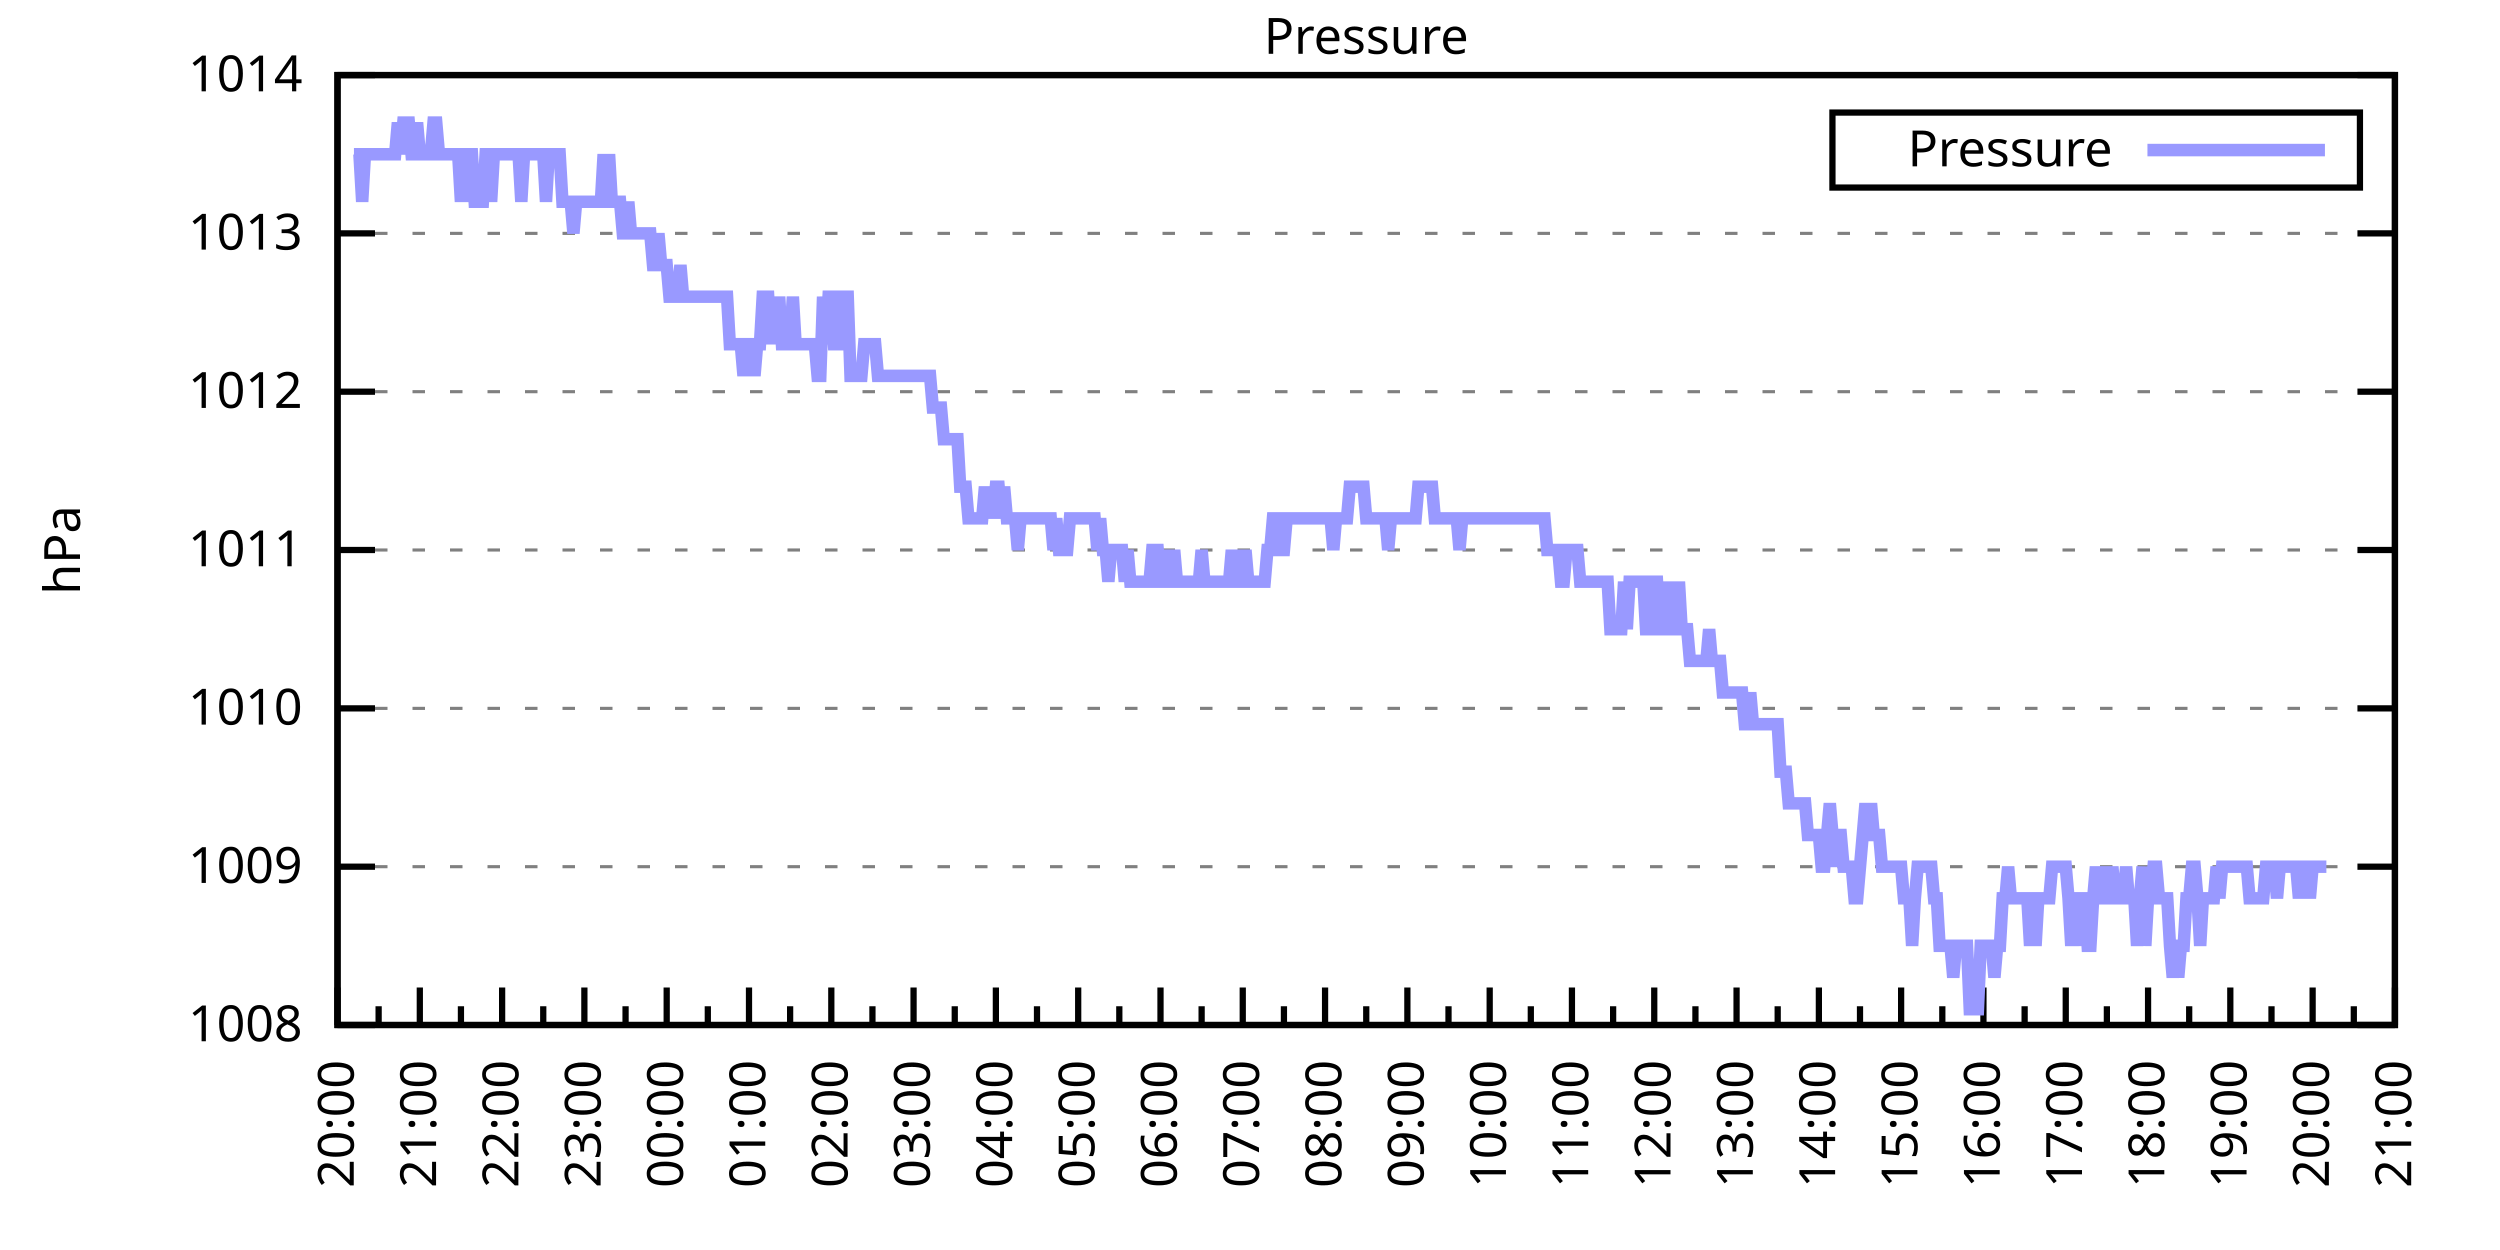
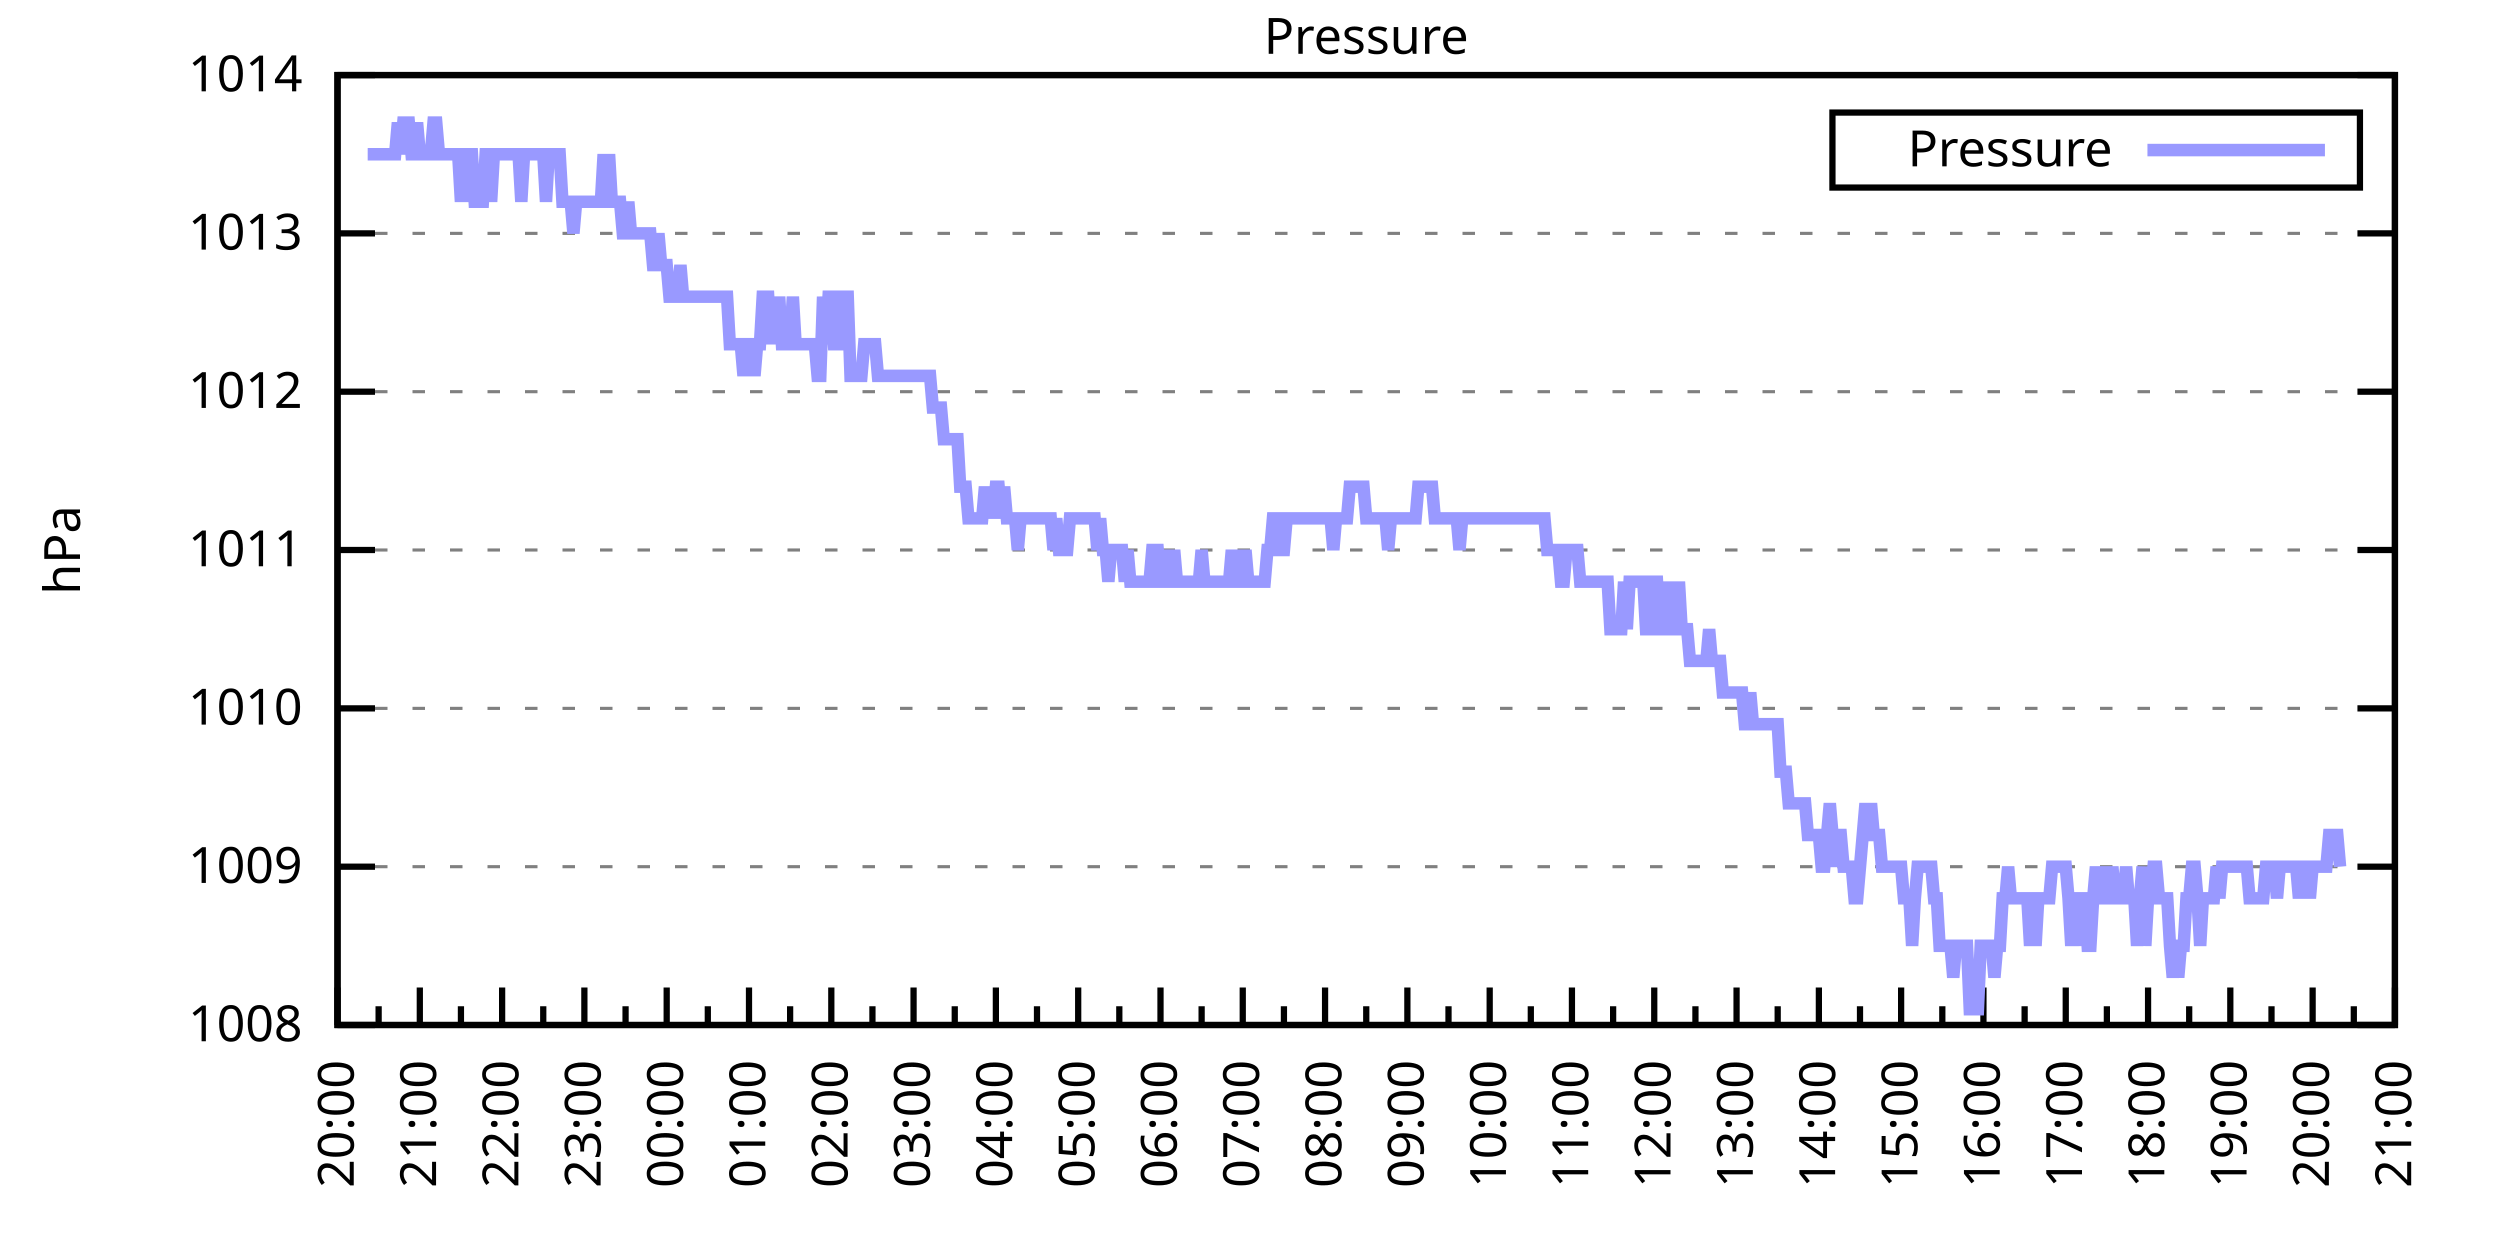
<svg xmlns="http://www.w3.org/2000/svg" xmlns:xlink="http://www.w3.org/1999/xlink" width="400" height="200" viewBox="0 0 400 200">
  <g id="gnuplot_canvas">
    <rect x="0" y="0" width="400" height="200" fill="none" />
    <defs>
      <circle id="gpDot" r="0.5" stroke-width="0.5" stroke="currentColor" />
      <path id="gpPt0" stroke-width="0.333" stroke="currentColor" d="M-1,0 h2 M0,-1 v2" />
      <path id="gpPt1" stroke-width="0.333" stroke="currentColor" d="M-1,-1 L1,1 M1,-1 L-1,1" />
      <path id="gpPt2" stroke-width="0.333" stroke="currentColor" d="M-1,0 L1,0 M0,-1 L0,1 M-1,-1 L1,1 M-1,1 L1,-1" />
      <rect id="gpPt3" stroke-width="0.333" stroke="currentColor" x="-1" y="-1" width="2" height="2" />
      <rect id="gpPt4" stroke-width="0.333" stroke="currentColor" fill="currentColor" x="-1" y="-1" width="2" height="2" />
      <circle id="gpPt5" stroke-width="0.333" stroke="currentColor" cx="0" cy="0" r="1" />
      <use xlink:href="#gpPt5" id="gpPt6" fill="currentColor" stroke="none" />
      <path id="gpPt7" stroke-width="0.333" stroke="currentColor" d="M0,-1.33 L-1.33,0.67 L1.33,0.67 z" />
      <use xlink:href="#gpPt7" id="gpPt8" fill="currentColor" stroke="none" />
      <use xlink:href="#gpPt7" id="gpPt9" stroke="currentColor" transform="rotate(180)" />
      <use xlink:href="#gpPt9" id="gpPt10" fill="currentColor" stroke="none" />
      <use xlink:href="#gpPt3" id="gpPt11" stroke="currentColor" transform="rotate(45)" />
      <use xlink:href="#gpPt11" id="gpPt12" fill="currentColor" stroke="none" />
      <path id="gpPt13" stroke-width="0.333" stroke="currentColor" d="M0,1.330 L1.265,0.411 L0.782,-1.067 L-0.782,-1.076 L-1.265,0.411 z" />
      <use xlink:href="#gpPt13" id="gpPt14" fill="currentColor" stroke="none" />
      <filter id="textbox" filterUnits="objectBoundingBox" x="0" y="0" height="1" width="1">
        <feFlood flood-color="white" flood-opacity="1" result="bgnd" />
        <feComposite in="SourceGraphic" in2="bgnd" operator="atop" />
      </filter>
      <filter id="greybox" filterUnits="objectBoundingBox" x="0" y="0" height="1" width="1">
        <feFlood flood-color="lightgrey" flood-opacity="1" result="grey" />
        <feComposite in="SourceGraphic" in2="grey" operator="atop" />
      </filter>
    </defs>
    <g fill="none" color="white" stroke="currentColor" stroke-width="1.00" stroke-linecap="butt" stroke-linejoin="miter">
</g>
    <g fill="none" color="black" stroke="currentColor" stroke-width="1.00" stroke-linecap="butt" stroke-linejoin="miter">
      <g stroke="none" shape-rendering="crispEdges">
        <polygon fill="rgb(255, 255, 255)" points="54.00,164.00 383.18,164.00 383.18,12.02 54.00,12.02 " />
      </g>
    </g>
    <g fill="none" color="black" stroke="currentColor" stroke-width="1.00" stroke-linecap="butt" stroke-linejoin="miter">
</g>
    <g fill="none" color="black" stroke="black" stroke-width="0.50" stroke-linecap="butt" stroke-linejoin="miter">
</g>
    <g fill="none" color="gray" stroke="currentColor" stroke-width="0.50" stroke-linecap="butt" stroke-linejoin="miter">
      <path stroke="gray" stroke-dasharray="2,4" class="gridline" d="M54.00,164.00 L383.19,164.00  " />
    </g>
    <g fill="none" color="gray" stroke="gray" stroke-width="1.00" stroke-linecap="butt" stroke-linejoin="miter">
</g>
    <g fill="none" color="black" stroke="currentColor" stroke-width="1.00" stroke-linecap="butt" stroke-linejoin="miter">
      <path stroke="black" d="M54.00,164.00 L60.00,164.00 M383.19,164.00 L377.19,164.00  " />
      <g transform="translate(48.40,166.60)" stroke="none" fill="black" font-family="Sans" font-size="8.00" text-anchor="end">
        <text>
          <tspan font-family="Sans"> 1008</tspan>
        </text>
      </g>
    </g>
    <g fill="none" color="black" stroke="currentColor" stroke-width="1.00" stroke-linecap="butt" stroke-linejoin="miter">
</g>
    <g fill="none" color="black" stroke="black" stroke-width="0.50" stroke-linecap="butt" stroke-linejoin="miter">
</g>
    <g fill="none" color="gray" stroke="currentColor" stroke-width="0.50" stroke-linecap="butt" stroke-linejoin="miter">
      <path stroke="gray" stroke-dasharray="2,4" class="gridline" d="M54.00,138.67 L383.19,138.67  " />
    </g>
    <g fill="none" color="gray" stroke="gray" stroke-width="1.00" stroke-linecap="butt" stroke-linejoin="miter">
</g>
    <g fill="none" color="black" stroke="currentColor" stroke-width="1.00" stroke-linecap="butt" stroke-linejoin="miter">
      <path stroke="black" d="M54.00,138.67 L60.00,138.67 M383.19,138.67 L377.19,138.67  " />
      <g transform="translate(48.40,141.27)" stroke="none" fill="black" font-family="Sans" font-size="8.00" text-anchor="end">
        <text>
          <tspan font-family="Sans"> 1009</tspan>
        </text>
      </g>
    </g>
    <g fill="none" color="black" stroke="currentColor" stroke-width="1.00" stroke-linecap="butt" stroke-linejoin="miter">
</g>
    <g fill="none" color="black" stroke="black" stroke-width="0.50" stroke-linecap="butt" stroke-linejoin="miter">
</g>
    <g fill="none" color="gray" stroke="currentColor" stroke-width="0.50" stroke-linecap="butt" stroke-linejoin="miter">
      <path stroke="gray" stroke-dasharray="2,4" class="gridline" d="M54.00,113.34 L383.19,113.34  " />
    </g>
    <g fill="none" color="gray" stroke="gray" stroke-width="1.00" stroke-linecap="butt" stroke-linejoin="miter">
</g>
    <g fill="none" color="black" stroke="currentColor" stroke-width="1.00" stroke-linecap="butt" stroke-linejoin="miter">
      <path stroke="black" d="M54.00,113.34 L60.00,113.34 M383.19,113.34 L377.19,113.34  " />
      <g transform="translate(48.40,115.94)" stroke="none" fill="black" font-family="Sans" font-size="8.00" text-anchor="end">
        <text>
          <tspan font-family="Sans"> 1010</tspan>
        </text>
      </g>
    </g>
    <g fill="none" color="black" stroke="currentColor" stroke-width="1.00" stroke-linecap="butt" stroke-linejoin="miter">
</g>
    <g fill="none" color="black" stroke="black" stroke-width="0.50" stroke-linecap="butt" stroke-linejoin="miter">
</g>
    <g fill="none" color="gray" stroke="currentColor" stroke-width="0.50" stroke-linecap="butt" stroke-linejoin="miter">
      <path stroke="gray" stroke-dasharray="2,4" class="gridline" d="M54.00,88.00 L383.19,88.00  " />
    </g>
    <g fill="none" color="gray" stroke="gray" stroke-width="1.00" stroke-linecap="butt" stroke-linejoin="miter">
</g>
    <g fill="none" color="black" stroke="currentColor" stroke-width="1.00" stroke-linecap="butt" stroke-linejoin="miter">
      <path stroke="black" d="M54.00,88.00 L60.00,88.00 M383.19,88.00 L377.19,88.00  " />
      <g transform="translate(48.40,90.60)" stroke="none" fill="black" font-family="Sans" font-size="8.00" text-anchor="end">
        <text>
          <tspan font-family="Sans"> 1011</tspan>
        </text>
      </g>
    </g>
    <g fill="none" color="black" stroke="currentColor" stroke-width="1.00" stroke-linecap="butt" stroke-linejoin="miter">
</g>
    <g fill="none" color="black" stroke="black" stroke-width="0.50" stroke-linecap="butt" stroke-linejoin="miter">
</g>
    <g fill="none" color="gray" stroke="currentColor" stroke-width="0.50" stroke-linecap="butt" stroke-linejoin="miter">
      <path stroke="gray" stroke-dasharray="2,4" class="gridline" d="M54.00,62.67 L383.19,62.67  " />
    </g>
    <g fill="none" color="gray" stroke="gray" stroke-width="1.00" stroke-linecap="butt" stroke-linejoin="miter">
</g>
    <g fill="none" color="black" stroke="currentColor" stroke-width="1.00" stroke-linecap="butt" stroke-linejoin="miter">
      <path stroke="black" d="M54.00,62.67 L60.00,62.67 M383.19,62.67 L377.19,62.67  " />
      <g transform="translate(48.40,65.27)" stroke="none" fill="black" font-family="Sans" font-size="8.00" text-anchor="end">
        <text>
          <tspan font-family="Sans"> 1012</tspan>
        </text>
      </g>
    </g>
    <g fill="none" color="black" stroke="currentColor" stroke-width="1.00" stroke-linecap="butt" stroke-linejoin="miter">
</g>
    <g fill="none" color="black" stroke="black" stroke-width="0.50" stroke-linecap="butt" stroke-linejoin="miter">
</g>
    <g fill="none" color="gray" stroke="currentColor" stroke-width="0.50" stroke-linecap="butt" stroke-linejoin="miter">
      <path stroke="gray" stroke-dasharray="2,4" class="gridline" d="M54.00,37.34 L383.19,37.34  " />
    </g>
    <g fill="none" color="gray" stroke="gray" stroke-width="1.00" stroke-linecap="butt" stroke-linejoin="miter">
</g>
    <g fill="none" color="black" stroke="currentColor" stroke-width="1.00" stroke-linecap="butt" stroke-linejoin="miter">
      <path stroke="black" d="M54.00,37.34 L60.00,37.34 M383.19,37.34 L377.19,37.34  " />
      <g transform="translate(48.40,39.94)" stroke="none" fill="black" font-family="Sans" font-size="8.00" text-anchor="end">
        <text>
          <tspan font-family="Sans"> 1013</tspan>
        </text>
      </g>
    </g>
    <g fill="none" color="black" stroke="currentColor" stroke-width="1.00" stroke-linecap="butt" stroke-linejoin="miter">
</g>
    <g fill="none" color="black" stroke="black" stroke-width="0.50" stroke-linecap="butt" stroke-linejoin="miter">
</g>
    <g fill="none" color="gray" stroke="currentColor" stroke-width="0.50" stroke-linecap="butt" stroke-linejoin="miter">
      <path stroke="gray" stroke-dasharray="2,4" class="gridline" d="M54.00,12.01 L383.19,12.01  " />
    </g>
    <g fill="none" color="gray" stroke="gray" stroke-width="1.00" stroke-linecap="butt" stroke-linejoin="miter">
</g>
    <g fill="none" color="black" stroke="currentColor" stroke-width="1.00" stroke-linecap="butt" stroke-linejoin="miter">
      <path stroke="black" d="M54.00,12.01 L60.00,12.01 M383.19,12.01 L377.19,12.01  " />
      <g transform="translate(48.40,14.61)" stroke="none" fill="black" font-family="Sans" font-size="8.00" text-anchor="end">
        <text>
          <tspan font-family="Sans"> 1014</tspan>
        </text>
      </g>
    </g>
    <g fill="none" color="black" stroke="currentColor" stroke-width="1.00" stroke-linecap="butt" stroke-linejoin="miter">
      <path stroke="black" d="M54.00,164.00 L54.00,158.00  " />
      <g transform="translate(56.60,169.60) rotate(270)" stroke="none" fill="black" font-family="Sans" font-size="8.00" text-anchor="end">
        <text>
          <tspan font-family="Sans">20:00</tspan>
        </text>
      </g>
    </g>
    <g fill="none" color="black" stroke="currentColor" stroke-width="1.00" stroke-linecap="butt" stroke-linejoin="miter">
      <path stroke="black" d="M60.58,164.00 L60.58,161.00 M67.17,164.00 L67.17,158.00  " />
      <g transform="translate(69.77,169.60) rotate(270)" stroke="none" fill="black" font-family="Sans" font-size="8.00" text-anchor="end">
        <text>
          <tspan font-family="Sans">21:00</tspan>
        </text>
      </g>
    </g>
    <g fill="none" color="black" stroke="currentColor" stroke-width="1.00" stroke-linecap="butt" stroke-linejoin="miter">
      <path stroke="black" d="M73.75,164.00 L73.75,161.00 M80.34,164.00 L80.34,158.00  " />
      <g transform="translate(82.94,169.60) rotate(270)" stroke="none" fill="black" font-family="Sans" font-size="8.00" text-anchor="end">
        <text>
          <tspan font-family="Sans">22:00</tspan>
        </text>
      </g>
    </g>
    <g fill="none" color="black" stroke="currentColor" stroke-width="1.00" stroke-linecap="butt" stroke-linejoin="miter">
      <path stroke="black" d="M86.92,164.00 L86.92,161.00 M93.50,164.00 L93.50,158.00  " />
      <g transform="translate(96.10,169.60) rotate(270)" stroke="none" fill="black" font-family="Sans" font-size="8.00" text-anchor="end">
        <text>
          <tspan font-family="Sans">23:00</tspan>
        </text>
      </g>
    </g>
    <g fill="none" color="black" stroke="currentColor" stroke-width="1.00" stroke-linecap="butt" stroke-linejoin="miter">
      <path stroke="black" d="M100.09,164.00 L100.09,161.00 M106.67,164.00 L106.67,158.00  " />
      <g transform="translate(109.27,169.60) rotate(270)" stroke="none" fill="black" font-family="Sans" font-size="8.00" text-anchor="end">
        <text>
          <tspan font-family="Sans">00:00</tspan>
        </text>
      </g>
    </g>
    <g fill="none" color="black" stroke="currentColor" stroke-width="1.00" stroke-linecap="butt" stroke-linejoin="miter">
      <path stroke="black" d="M113.25,164.00 L113.25,161.00 M119.84,164.00 L119.84,158.00  " />
      <g transform="translate(122.44,169.60) rotate(270)" stroke="none" fill="black" font-family="Sans" font-size="8.00" text-anchor="end">
        <text>
          <tspan font-family="Sans">01:00</tspan>
        </text>
      </g>
    </g>
    <g fill="none" color="black" stroke="currentColor" stroke-width="1.00" stroke-linecap="butt" stroke-linejoin="miter">
      <path stroke="black" d="M126.42,164.00 L126.42,161.00 M133.01,164.00 L133.01,158.00  " />
      <g transform="translate(135.61,169.60) rotate(270)" stroke="none" fill="black" font-family="Sans" font-size="8.00" text-anchor="end">
        <text>
          <tspan font-family="Sans">02:00</tspan>
        </text>
      </g>
    </g>
    <g fill="none" color="black" stroke="currentColor" stroke-width="1.00" stroke-linecap="butt" stroke-linejoin="miter">
      <path stroke="black" d="M139.59,164.00 L139.59,161.00 M146.17,164.00 L146.17,158.00  " />
      <g transform="translate(148.77,169.60) rotate(270)" stroke="none" fill="black" font-family="Sans" font-size="8.00" text-anchor="end">
        <text>
          <tspan font-family="Sans">03:00</tspan>
        </text>
      </g>
    </g>
    <g fill="none" color="black" stroke="currentColor" stroke-width="1.00" stroke-linecap="butt" stroke-linejoin="miter">
      <path stroke="black" d="M152.76,164.00 L152.76,161.00 M159.34,164.00 L159.34,158.00  " />
      <g transform="translate(161.94,169.60) rotate(270)" stroke="none" fill="black" font-family="Sans" font-size="8.00" text-anchor="end">
        <text>
          <tspan font-family="Sans">04:00</tspan>
        </text>
      </g>
    </g>
    <g fill="none" color="black" stroke="currentColor" stroke-width="1.00" stroke-linecap="butt" stroke-linejoin="miter">
      <path stroke="black" d="M165.92,164.00 L165.92,161.00 M172.51,164.00 L172.51,158.00  " />
      <g transform="translate(175.11,169.60) rotate(270)" stroke="none" fill="black" font-family="Sans" font-size="8.00" text-anchor="end">
        <text>
          <tspan font-family="Sans">05:00</tspan>
        </text>
      </g>
    </g>
    <g fill="none" color="black" stroke="currentColor" stroke-width="1.00" stroke-linecap="butt" stroke-linejoin="miter">
      <path stroke="black" d="M179.09,164.00 L179.09,161.00 M185.68,164.00 L185.68,158.00  " />
      <g transform="translate(188.28,169.60) rotate(270)" stroke="none" fill="black" font-family="Sans" font-size="8.00" text-anchor="end">
        <text>
          <tspan font-family="Sans">06:00</tspan>
        </text>
      </g>
    </g>
    <g fill="none" color="black" stroke="currentColor" stroke-width="1.00" stroke-linecap="butt" stroke-linejoin="miter">
      <path stroke="black" d="M192.26,164.00 L192.26,161.00 M198.84,164.00 L198.84,158.00  " />
      <g transform="translate(201.44,169.60) rotate(270)" stroke="none" fill="black" font-family="Sans" font-size="8.00" text-anchor="end">
        <text>
          <tspan font-family="Sans">07:00</tspan>
        </text>
      </g>
    </g>
    <g fill="none" color="black" stroke="currentColor" stroke-width="1.00" stroke-linecap="butt" stroke-linejoin="miter">
      <path stroke="black" d="M205.43,164.00 L205.43,161.00 M212.01,164.00 L212.01,158.00  " />
      <g transform="translate(214.61,169.60) rotate(270)" stroke="none" fill="black" font-family="Sans" font-size="8.00" text-anchor="end">
        <text>
          <tspan font-family="Sans">08:00</tspan>
        </text>
      </g>
    </g>
    <g fill="none" color="black" stroke="currentColor" stroke-width="1.00" stroke-linecap="butt" stroke-linejoin="miter">
      <path stroke="black" d="M218.60,164.00 L218.60,161.00 M225.18,164.00 L225.18,158.00  " />
      <g transform="translate(227.78,169.60) rotate(270)" stroke="none" fill="black" font-family="Sans" font-size="8.00" text-anchor="end">
        <text>
          <tspan font-family="Sans">09:00</tspan>
        </text>
      </g>
    </g>
    <g fill="none" color="black" stroke="currentColor" stroke-width="1.00" stroke-linecap="butt" stroke-linejoin="miter">
      <path stroke="black" d="M231.76,164.00 L231.76,161.00 M238.35,164.00 L238.35,158.00  " />
      <g transform="translate(240.95,169.60) rotate(270)" stroke="none" fill="black" font-family="Sans" font-size="8.00" text-anchor="end">
        <text>
          <tspan font-family="Sans">10:00</tspan>
        </text>
      </g>
    </g>
    <g fill="none" color="black" stroke="currentColor" stroke-width="1.00" stroke-linecap="butt" stroke-linejoin="miter">
      <path stroke="black" d="M244.93,164.00 L244.93,161.00 M251.51,164.00 L251.51,158.00  " />
      <g transform="translate(254.11,169.60) rotate(270)" stroke="none" fill="black" font-family="Sans" font-size="8.00" text-anchor="end">
        <text>
          <tspan font-family="Sans">11:00</tspan>
        </text>
      </g>
    </g>
    <g fill="none" color="black" stroke="currentColor" stroke-width="1.00" stroke-linecap="butt" stroke-linejoin="miter">
      <path stroke="black" d="M258.10,164.00 L258.10,161.00 M264.68,164.00 L264.68,158.00  " />
      <g transform="translate(267.28,169.60) rotate(270)" stroke="none" fill="black" font-family="Sans" font-size="8.00" text-anchor="end">
        <text>
          <tspan font-family="Sans">12:00</tspan>
        </text>
      </g>
    </g>
    <g fill="none" color="black" stroke="currentColor" stroke-width="1.00" stroke-linecap="butt" stroke-linejoin="miter">
      <path stroke="black" d="M271.27,164.00 L271.27,161.00 M277.85,164.00 L277.85,158.00  " />
      <g transform="translate(280.45,169.60) rotate(270)" stroke="none" fill="black" font-family="Sans" font-size="8.00" text-anchor="end">
        <text>
          <tspan font-family="Sans">13:00</tspan>
        </text>
      </g>
    </g>
    <g fill="none" color="black" stroke="currentColor" stroke-width="1.00" stroke-linecap="butt" stroke-linejoin="miter">
      <path stroke="black" d="M284.43,164.00 L284.43,161.00 M291.02,164.00 L291.02,158.00  " />
      <g transform="translate(293.62,169.60) rotate(270)" stroke="none" fill="black" font-family="Sans" font-size="8.00" text-anchor="end">
        <text>
          <tspan font-family="Sans">14:00</tspan>
        </text>
      </g>
    </g>
    <g fill="none" color="black" stroke="currentColor" stroke-width="1.00" stroke-linecap="butt" stroke-linejoin="miter">
      <path stroke="black" d="M297.60,164.00 L297.60,161.00 M304.18,164.00 L304.18,158.00  " />
      <g transform="translate(306.78,169.60) rotate(270)" stroke="none" fill="black" font-family="Sans" font-size="8.00" text-anchor="end">
        <text>
          <tspan font-family="Sans">15:00</tspan>
        </text>
      </g>
    </g>
    <g fill="none" color="black" stroke="currentColor" stroke-width="1.00" stroke-linecap="butt" stroke-linejoin="miter">
      <path stroke="black" d="M310.77,164.00 L310.77,161.00 M317.35,164.00 L317.35,158.00  " />
      <g transform="translate(319.95,169.60) rotate(270)" stroke="none" fill="black" font-family="Sans" font-size="8.00" text-anchor="end">
        <text>
          <tspan font-family="Sans">16:00</tspan>
        </text>
      </g>
    </g>
    <g fill="none" color="black" stroke="currentColor" stroke-width="1.00" stroke-linecap="butt" stroke-linejoin="miter">
      <path stroke="black" d="M323.94,164.00 L323.94,161.00 M330.52,164.00 L330.52,158.00  " />
      <g transform="translate(333.12,169.60) rotate(270)" stroke="none" fill="black" font-family="Sans" font-size="8.00" text-anchor="end">
        <text>
          <tspan font-family="Sans">17:00</tspan>
        </text>
      </g>
    </g>
    <g fill="none" color="black" stroke="currentColor" stroke-width="1.00" stroke-linecap="butt" stroke-linejoin="miter">
      <path stroke="black" d="M337.10,164.00 L337.10,161.00 M343.69,164.00 L343.69,158.00  " />
      <g transform="translate(346.29,169.60) rotate(270)" stroke="none" fill="black" font-family="Sans" font-size="8.00" text-anchor="end">
        <text>
          <tspan font-family="Sans">18:00</tspan>
        </text>
      </g>
    </g>
    <g fill="none" color="black" stroke="currentColor" stroke-width="1.00" stroke-linecap="butt" stroke-linejoin="miter">
      <path stroke="black" d="M350.27,164.00 L350.27,161.00 M356.85,164.00 L356.85,158.00  " />
      <g transform="translate(359.45,169.60) rotate(270)" stroke="none" fill="black" font-family="Sans" font-size="8.00" text-anchor="end">
        <text>
          <tspan font-family="Sans">19:00</tspan>
        </text>
      </g>
    </g>
    <g fill="none" color="black" stroke="currentColor" stroke-width="1.00" stroke-linecap="butt" stroke-linejoin="miter">
      <path stroke="black" d="M363.44,164.00 L363.44,161.00 M370.02,164.00 L370.02,158.00  " />
      <g transform="translate(372.62,169.60) rotate(270)" stroke="none" fill="black" font-family="Sans" font-size="8.00" text-anchor="end">
        <text>
          <tspan font-family="Sans">20:00</tspan>
        </text>
      </g>
    </g>
    <g fill="none" color="black" stroke="currentColor" stroke-width="1.00" stroke-linecap="butt" stroke-linejoin="miter">
      <path stroke="black" d="M376.61,164.00 L376.61,161.00 M383.19,164.00 L383.19,158.00  " />
      <g transform="translate(385.79,169.60) rotate(270)" stroke="none" fill="black" font-family="Sans" font-size="8.00" text-anchor="end">
        <text>
          <tspan font-family="Sans">21:00</tspan>
        </text>
      </g>
    </g>
    <g fill="none" color="black" stroke="currentColor" stroke-width="1.00" stroke-linecap="butt" stroke-linejoin="miter">
</g>
    <g fill="none" color="black" stroke="currentColor" stroke-width="1.00" stroke-linecap="butt" stroke-linejoin="miter">
      <path stroke="black" d="M54.00,12.01 L54.00,164.00 L383.19,164.00 L383.19,12.01 L54.00,12.01 Z  " />
    </g>
    <g fill="none" color="black" stroke="currentColor" stroke-width="1.00" stroke-linecap="butt" stroke-linejoin="miter">
      <g transform="translate(12.80,88.01) rotate(270)" stroke="none" fill="black" font-family="Sans" font-size="8.00" text-anchor="middle">
        <text>
          <tspan font-family="Sans">hPa</tspan>
        </text>
      </g>
    </g>
    <g fill="none" color="black" stroke="currentColor" stroke-width="1.00" stroke-linecap="butt" stroke-linejoin="miter">
</g>
    <g fill="none" color="black" stroke="currentColor" stroke-width="1.00" stroke-linecap="butt" stroke-linejoin="miter">
      <path stroke="black" d="M293.19,30.01 L293.19,18.01 L377.59,18.01 L377.59,30.01 L293.19,30.01 Z  " />
    </g>
    <g id="Pressure_plot_1">
      <g fill="none" color="white" stroke="black" stroke-width="2.00" stroke-linecap="butt" stroke-linejoin="miter">
</g>
      <g fill="none" color="black" stroke="currentColor" stroke-width="2.00" stroke-linecap="butt" stroke-linejoin="miter">
        <g transform="translate(337.99,26.61)" stroke="none" fill="black" font-family="Sans" font-size="8.00" text-anchor="end">
          <text>
            <tspan font-family="Sans">Pressure</tspan>
          </text>
        </g>
      </g>
      <g fill="none" color="black" stroke="currentColor" stroke-width="2.00" stroke-linecap="butt" stroke-linejoin="miter">
-         <path stroke="rgb(153, 153, 255)" d="M343.59,24.01 L371.99,24.01 M56.63,24.68 L57.07,24.68 L57.51,24.68 L57.95,32.28 L58.39,24.68 L58.83,24.68   L59.27,24.68 L59.71,24.68 L60.14,24.68 L60.58,24.68 L61.02,24.68 L61.46,24.68 L61.90,24.68 L62.34,24.68   L62.78,24.68 L63.22,24.68 L63.66,19.61 L64.10,24.68 L64.53,19.61 L64.97,19.61 L65.41,19.61 L65.85,24.68   L66.29,24.68 L66.73,19.61 L67.17,24.68 L67.61,24.68 L68.05,24.68 L68.48,24.68 L68.92,24.68 L69.36,19.61   L69.80,19.61 L70.24,24.68 L70.68,24.68 L71.12,24.68 L71.56,24.68 L72.00,24.68 L72.43,24.68 L72.87,24.68   L73.31,24.68 L73.75,32.28 L74.19,24.68 L74.63,32.28 L75.07,24.68 L75.51,24.68 L75.95,32.28 L76.38,32.28   L76.82,32.28 L77.26,32.28 L77.70,24.68 L78.14,24.68 L78.58,32.28 L79.02,24.68 L79.46,24.68 L79.90,24.68   L80.34,24.68 L80.77,24.68 L81.21,24.68 L81.65,24.68 L82.09,24.68 L82.53,24.68 L82.97,24.68 L83.41,32.28   L83.85,24.68 L84.29,24.68 L84.72,24.68 L85.16,24.68 L85.60,24.68 L86.04,24.68 L86.48,24.68 L86.92,24.68   L87.36,32.28 L87.80,24.68 L88.24,24.68 L88.67,24.68 L89.11,24.68 L89.55,24.68 L89.99,32.28 L90.43,32.28   L90.87,32.28 L91.31,32.28 L91.75,37.34 L92.19,32.28 L92.62,32.28 L93.06,32.28 L93.50,32.28 L93.94,32.28   L94.38,32.28 L94.82,32.28 L95.26,32.28 L95.70,32.28 L96.14,32.28 L96.58,24.68 L97.01,32.28 L97.45,24.68   L97.89,32.28 L98.33,32.28 L98.77,32.28 L99.21,32.28 L99.65,37.34 L100.09,37.34 L100.53,32.28 L100.96,37.34   L101.40,37.34 L101.84,37.34 L102.28,37.34 L102.72,37.34 L103.16,37.34 L103.60,37.34 L104.04,37.34 L104.48,42.41   L104.91,42.41 L105.35,37.34 L105.79,42.41 L106.23,42.41 L106.67,42.41 L107.11,47.47 L107.55,47.47 L107.99,47.47   L108.43,47.47 L108.87,42.41 L109.30,47.47 L109.74,47.47 L110.18,47.47 L110.62,47.47 L111.06,47.47 L111.50,47.47   L111.94,47.47 L112.38,47.47 L112.82,47.47 L113.25,47.47 L113.69,47.47 L114.13,47.47 L114.57,47.47 L115.01,47.47   L115.45,47.47 L115.89,47.47 L116.33,47.47 L116.77,55.07 L117.20,55.07 L117.64,55.07 L118.08,55.07 L118.52,55.07   L118.96,60.14 L119.40,55.07 L119.84,55.07 L120.28,55.07 L120.72,60.14 L121.15,55.07 L121.59,55.07 L122.03,47.47   L122.47,47.47 L122.91,47.47 L123.35,55.07 L123.79,47.47 L124.23,55.07 L124.67,47.47 L125.11,55.07 L125.54,55.07   L125.98,55.07 L126.42,55.07 L126.86,47.47 L127.30,55.07 L127.74,55.07 L128.18,55.07 L128.62,55.07 L129.06,55.07   L129.49,55.07 L129.93,55.07 L130.37,55.07 L130.81,60.14 L131.25,60.14 L131.69,47.47 L132.13,55.07 L132.57,47.47   L133.01,47.47 L133.44,55.07 L133.88,55.07 L134.32,55.07 L134.76,47.47 L135.20,47.47 L135.64,47.47 L136.08,60.14   L136.52,60.14 L136.96,60.14 L137.39,60.14 L137.83,60.14 L138.27,55.07 L138.71,55.07 L139.15,55.07 L139.59,55.07   L140.03,55.07 L140.47,60.14 L140.91,60.14 L141.35,60.14 L141.78,60.14 L142.22,60.14 L142.66,60.14 L143.10,60.14   L143.54,60.14 L143.98,60.14 L144.42,60.14 L144.86,60.14 L145.30,60.14 L145.73,60.14 L146.17,60.14 L146.61,60.14   L147.05,60.14 L147.49,60.14 L147.93,60.14 L148.37,60.14 L148.81,60.14 L149.25,65.21 L149.68,65.21 L150.12,65.21   L150.56,65.21 L151.00,70.27 L151.44,70.27 L151.88,70.27 L152.32,70.27 L152.76,70.27 L153.20,70.27 L153.63,77.87   L154.07,77.87 L154.51,77.87 L154.95,82.94 L155.39,82.94 L155.83,82.94 L156.27,82.94 L156.71,82.94 L157.15,82.94   L157.59,77.87 L158.02,82.94 L158.46,77.87 L158.90,82.94 L159.34,77.87 L159.78,77.87 L160.22,82.94 L160.66,77.87   L161.10,82.94 L161.54,82.94 L161.97,82.94 L162.41,82.94 L162.85,88.00 L163.29,82.94 L163.73,82.94 L164.17,82.94   L164.61,82.94 L165.05,82.94 L165.49,82.94 L165.92,82.94 L166.36,82.94 L166.80,82.94 L167.24,82.94 L167.68,82.94   L168.12,82.94 L168.56,88.00 L169.00,82.94 L169.44,88.00 L169.87,88.00 L170.31,88.00 L170.75,88.00 L171.19,82.94   L171.63,82.94 L172.07,82.94 L172.51,82.94 L172.95,82.94 L173.39,82.94 L173.83,82.94 L174.26,82.94 L174.70,82.94   L175.14,82.94 L175.58,88.00 L176.02,82.94 L176.46,88.00 L176.90,88.00 L177.34,93.07 L177.78,88.00 L178.21,88.00   L178.65,88.00 L179.09,88.00 L179.53,88.00 L179.97,93.07 L180.41,88.00 L180.85,93.07 L181.29,93.07 L181.73,93.07   L182.16,93.07 L182.60,93.07 L183.04,93.07 L183.48,93.07 L183.92,93.07 L184.36,88.00 L184.80,88.00 L185.24,88.00   L185.68,93.07 L186.11,93.07 L186.55,88.00 L186.99,93.07 L187.43,93.07 L187.87,88.00 L188.31,93.07 L188.75,93.07   L189.19,93.07 L189.63,93.07 L190.07,93.07 L190.50,93.07 L190.94,93.07 L191.38,93.07 L191.82,93.07 L192.26,88.00   L192.70,93.07 L193.14,93.07 L193.58,93.07 L194.02,93.07 L194.45,93.07 L194.89,93.07 L195.33,93.07 L195.77,93.07   L196.21,93.07 L196.65,93.07 L197.09,88.00 L197.53,93.07 L197.97,93.07 L198.40,88.00 L198.84,93.07 L199.28,88.00   L199.72,93.07 L200.16,93.07 L200.60,93.07 L201.04,93.07 L201.48,93.07 L201.92,93.07 L202.35,93.07 L202.79,88.00   L203.23,88.00 L203.67,82.94 L204.11,82.94 L204.55,88.00 L204.99,88.00 L205.43,88.00 L205.87,82.94 L206.31,82.94   L206.74,82.94 L207.18,82.94 L207.62,82.94 L208.06,82.94 L208.50,82.94 L208.94,82.94 L209.38,82.94 L209.82,82.94   L210.26,82.94 L210.69,82.94 L211.13,82.94 L211.57,82.94 L212.01,82.94 L212.45,82.94 L212.89,82.94 L213.33,88.00   L213.77,82.94 L214.21,82.94 L214.64,82.94 L215.08,82.94 L215.52,82.94 L215.96,77.87 L216.40,77.87 L216.84,77.87   L217.28,77.87 L217.72,77.87 L218.16,77.87 L218.60,82.94 L219.03,82.94 L219.47,82.94 L219.91,82.94 L220.35,82.94   L220.79,82.94 L221.23,82.94 L221.67,82.94 L222.11,88.00 L222.55,82.94 L222.98,82.94 L223.42,82.94 L223.86,82.94   L224.30,82.94 L224.74,82.94 L225.18,82.94 L225.62,82.94 L226.06,82.94 L226.50,82.94 L226.93,77.87 L227.37,77.87   L227.81,77.87 L228.25,77.87 L228.69,77.87 L229.13,77.87 L229.57,82.94 L230.01,82.94 L230.45,82.94 L230.88,82.94   L231.32,82.94 L231.76,82.94 L232.20,82.94 L232.64,82.94 L233.08,82.94 L233.52,88.00 L233.96,82.94 L234.40,82.94   L234.84,82.94 L235.27,82.94 L235.71,82.94 L236.15,82.94 L236.59,82.94 L237.03,82.94 L237.47,82.94 L237.91,82.94   L238.35,82.94 L238.79,82.94 L239.22,82.94 L239.66,82.94 L240.10,82.94 L240.54,82.94 L240.98,82.94 L241.42,82.94   L241.86,82.94 L242.30,82.94 L242.74,82.94 L243.17,82.94 L243.61,82.94 L244.05,82.94 L244.49,82.94 L244.93,82.94   L245.37,82.94 L245.81,82.94 L246.25,82.94 L246.69,82.94 L247.12,82.94 L247.56,88.00 L248.00,88.00 L248.44,88.00   L248.88,88.00 L249.32,88.00 L249.76,93.07 L250.20,93.07 L250.64,88.00 L251.08,88.00 L251.51,88.00 L251.95,88.00   L252.39,88.00 L252.83,93.07 L253.27,93.07 L253.71,93.07 L254.15,93.07 L254.59,93.07 L255.03,93.07 L255.46,93.07   L255.90,93.07 L256.34,93.07 L256.78,93.07 L257.22,93.07 L257.66,100.67 L258.10,100.67 L258.54,100.67 L258.98,100.67   L259.41,100.67 L259.85,93.07 L260.29,100.67 L260.73,93.07 L261.17,93.07 L261.61,93.07 L262.05,93.07 L262.49,93.07   L262.93,93.07 L263.36,100.67 L263.80,100.67 L264.24,93.07 L264.68,93.07 L265.12,93.07 L265.56,100.67 L266.00,100.67   L266.44,100.67 L266.88,93.07 L267.32,100.67 L267.75,100.67 L268.19,100.67 L268.63,93.07 L269.07,100.67 L269.51,100.67   L269.95,100.67 L270.39,105.74 L270.83,105.74 L271.27,105.74 L271.70,105.74 L272.14,105.74 L272.58,105.74 L273.02,105.74   L273.46,100.67 L273.90,105.74 L274.34,105.74 L274.78,105.74 L275.22,105.74 L275.65,110.80 L276.09,110.80 L276.53,110.80   L276.97,110.80 L277.41,110.80 L277.85,110.80 L278.29,110.80 L278.73,110.80 L279.17,115.87 L279.60,115.87 L280.04,110.80   L280.48,115.87 L280.92,115.87 L281.36,115.87 L281.80,115.87 L282.24,115.87 L282.68,115.87 L283.12,115.87 L283.56,115.87   L283.99,115.87 L284.43,115.87 L284.87,123.47 L285.31,123.47 L285.75,123.47 L286.19,128.54 L286.63,128.54 L287.07,128.54   L287.51,128.54 L287.94,128.54 L288.38,128.54 L288.82,128.54 L289.26,133.60 L289.70,133.60 L290.14,133.60 L290.58,133.60   L291.02,133.60 L291.46,138.67 L291.89,138.67 L292.33,133.60 L292.77,128.54 L293.21,133.60 L293.65,138.67 L294.09,133.60   L294.53,133.60 L294.97,138.67 L295.41,138.67 L295.84,138.67 L296.28,138.67 L296.72,143.73 L297.16,143.73 L297.60,138.67   L298.04,133.60 L298.48,128.54 L298.92,133.60 L299.36,128.54 L299.80,133.60 L300.23,133.60 L300.67,133.60 L301.11,138.67   L301.55,138.67 L301.99,138.67 L302.43,138.67 L302.87,138.67 L303.31,138.67 L303.75,138.67 L304.18,138.67 L304.62,143.73   L305.06,143.73 L305.50,143.73 L305.94,151.33 L306.38,143.73 L306.82,138.67 L307.26,138.67 L307.70,138.67 L308.13,138.67   L308.57,138.67 L309.01,138.67 L309.45,143.73 L309.89,143.73 L310.33,151.33 L310.77,151.33 L311.21,151.33 L311.65,151.33   L312.08,151.33 L312.52,156.40 L312.96,151.33 L313.40,151.33 L313.84,151.33 L314.28,151.33 L314.72,151.33 L315.16,161.47   L315.60,161.47 L316.04,161.47 L316.47,161.47 L316.91,151.33 L317.35,151.33 L317.79,151.33 L318.23,151.33 L318.67,151.33   L319.11,156.40 L319.55,151.33 L319.99,151.33 L320.42,143.73 L320.86,143.73 L321.30,138.67 L321.74,143.73 L322.18,143.73   L322.62,143.73 L323.06,143.73 L323.50,143.73 L323.94,143.73 L324.37,143.73 L324.81,151.33 L325.25,143.73 L325.69,151.33   L326.13,143.73 L326.57,143.73 L327.01,143.73 L327.45,143.73 L327.89,143.73 L328.33,138.67 L328.76,138.67 L329.20,138.67   L329.64,138.67 L330.08,138.67 L330.52,138.67 L330.96,143.73 L331.40,151.33 L331.84,143.73 L332.28,151.33 L332.71,143.73   L333.15,143.73 L333.59,143.73 L334.03,151.33 L334.47,151.33 L334.91,143.73 L335.35,138.67 L335.79,143.73 L336.23,143.73   L336.66,143.73 L337.10,138.67 L337.54,143.73 L337.98,138.67 L338.42,143.73 L338.86,143.73 L339.30,143.73 L339.74,143.73   L340.18,138.67 L340.61,143.73 L341.05,143.73 L341.49,143.73 L341.93,151.33 L342.37,143.73 L342.81,138.67 L343.25,151.33   L343.69,143.73 L344.13,143.73 L344.57,138.67 L345.00,138.67 L345.44,143.73 L345.88,143.73 L346.32,143.73 L346.76,143.73   L347.20,151.33 L347.64,156.40 L348.08,151.33 L348.52,156.40 L348.95,151.33 L349.39,151.33 L349.83,143.73 L350.27,143.73   L350.71,138.67 L351.15,138.67 L351.59,143.73 L352.03,151.33 L352.47,143.73 L352.90,143.73 L353.34,143.73 L353.78,143.73   L354.22,143.73 L354.66,138.67 L355.10,143.73 L355.54,138.67 L355.98,138.67 L356.42,138.67 L356.85,138.67 L357.73,138.67   L358.17,138.67 L358.61,138.67 L359.05,138.67 L359.49,138.67 L359.93,143.73 L360.37,143.73 L360.81,143.73 L361.24,143.73   L361.68,143.73 L362.12,143.73 L362.56,138.67 L363.00,138.67 L363.44,138.67 L363.88,138.67 L364.32,143.73 L364.76,138.67   L365.19,138.67 L365.63,138.67 L366.07,138.67 L366.51,138.67 L366.95,138.67 L367.39,138.67 L367.83,143.73 L368.27,138.67   L368.71,138.67 L369.14,138.67 L369.58,143.73 L370.02,138.67 L370.46,138.67 L370.90,138.67 L371.34,138.67 L371.78,138.67   L372.22,138.67  " />
+         <path stroke="rgb(153, 153, 255)" d="M343.59,24.01 L371.99,24.01 M58.83,24.68 L59.27,24.68 L59.71,24.68 L60.14,24.68 L60.58,24.68 L61.02,24.68   L61.46,24.68 L61.90,24.68 L62.34,24.68 L62.78,24.68 L63.22,24.68 L63.66,19.61 L64.10,24.68 L64.53,19.61   L64.97,19.61 L65.41,19.61 L65.85,24.68 L66.29,24.68 L66.73,19.61 L67.17,24.68 L67.61,24.68 L68.05,24.68   L68.48,24.68 L68.92,24.68 L69.36,19.61 L69.80,19.61 L70.24,24.68 L70.68,24.68 L71.12,24.68 L71.56,24.68   L72.00,24.68 L72.43,24.68 L72.87,24.68 L73.31,24.68 L73.75,32.28 L74.19,24.68 L74.63,32.28 L75.07,24.68   L75.51,24.68 L75.95,32.28 L76.38,32.28 L76.82,32.28 L77.26,32.28 L77.70,24.68 L78.14,24.68 L78.58,32.28   L79.02,24.68 L79.46,24.68 L79.90,24.68 L80.34,24.68 L80.77,24.68 L81.21,24.68 L81.65,24.68 L82.09,24.68   L82.53,24.68 L82.97,24.68 L83.41,32.28 L83.85,24.68 L84.29,24.68 L84.72,24.68 L85.16,24.68 L85.60,24.68   L86.04,24.68 L86.48,24.68 L86.92,24.68 L87.36,32.28 L87.80,24.68 L88.24,24.68 L88.67,24.68 L89.11,24.68   L89.55,24.68 L89.99,32.28 L90.43,32.28 L90.87,32.28 L91.31,32.28 L91.75,37.34 L92.19,32.28 L92.62,32.28   L93.06,32.28 L93.50,32.28 L93.94,32.28 L94.38,32.28 L94.82,32.28 L95.26,32.28 L95.70,32.28 L96.14,32.28   L96.58,24.68 L97.01,32.28 L97.45,24.68 L97.89,32.28 L98.33,32.28 L98.77,32.28 L99.21,32.28 L99.65,37.34   L100.09,37.34 L100.53,32.28 L100.96,37.34 L101.40,37.34 L101.84,37.34 L102.28,37.34 L102.72,37.34 L103.16,37.34   L103.60,37.34 L104.04,37.34 L104.48,42.41 L104.91,42.41 L105.35,37.34 L105.79,42.41 L106.23,42.41 L106.67,42.41   L107.11,47.47 L107.55,47.47 L107.99,47.47 L108.43,47.47 L108.87,42.41 L109.30,47.47 L109.74,47.47 L110.18,47.47   L110.62,47.47 L111.06,47.47 L111.50,47.47 L111.94,47.47 L112.38,47.47 L112.82,47.47 L113.25,47.47 L113.69,47.47   L114.13,47.47 L114.57,47.47 L115.01,47.47 L115.45,47.47 L115.89,47.47 L116.33,47.47 L116.77,55.07 L117.20,55.07   L117.64,55.07 L118.08,55.07 L118.52,55.07 L118.96,60.14 L119.40,55.07 L119.84,55.07 L120.28,55.07 L120.72,60.14   L121.15,55.07 L121.59,55.07 L122.03,47.47 L122.47,47.47 L122.91,47.47 L123.35,55.07 L123.79,47.47 L124.23,55.07   L124.67,47.47 L125.11,55.07 L125.54,55.07 L125.98,55.07 L126.42,55.07 L126.86,47.47 L127.30,55.07 L127.74,55.07   L128.18,55.07 L128.62,55.07 L129.06,55.07 L129.49,55.07 L129.93,55.07 L130.37,55.07 L130.81,60.14 L131.25,60.14   L131.69,47.47 L132.13,55.07 L132.57,47.47 L133.01,47.47 L133.44,55.07 L133.88,55.07 L134.32,55.07 L134.76,47.47   L135.20,47.47 L135.64,47.47 L136.08,60.14 L136.52,60.14 L136.96,60.14 L137.39,60.14 L137.83,60.14 L138.27,55.07   L138.71,55.07 L139.15,55.07 L139.59,55.07 L140.03,55.07 L140.47,60.14 L140.91,60.14 L141.35,60.14 L141.78,60.14   L142.22,60.14 L142.66,60.14 L143.10,60.14 L143.54,60.14 L143.98,60.14 L144.42,60.14 L144.86,60.14 L145.30,60.14   L145.73,60.14 L146.17,60.14 L146.61,60.14 L147.05,60.14 L147.49,60.14 L147.93,60.14 L148.37,60.14 L148.81,60.14   L149.25,65.21 L149.68,65.21 L150.12,65.21 L150.56,65.21 L151.00,70.27 L151.44,70.27 L151.88,70.27 L152.32,70.27   L152.76,70.27 L153.20,70.27 L153.63,77.87 L154.07,77.87 L154.51,77.87 L154.95,82.94 L155.39,82.94 L155.83,82.94   L156.27,82.94 L156.71,82.94 L157.15,82.94 L157.59,77.87 L158.02,82.94 L158.46,77.87 L158.90,82.94 L159.34,77.87   L159.78,77.87 L160.22,82.94 L160.66,77.87 L161.10,82.94 L161.54,82.94 L161.97,82.94 L162.41,82.94 L162.85,88.00   L163.29,82.94 L163.73,82.94 L164.17,82.94 L164.61,82.94 L165.05,82.94 L165.49,82.94 L165.92,82.94 L166.36,82.94   L166.80,82.94 L167.24,82.94 L167.68,82.94 L168.12,82.94 L168.56,88.00 L169.00,82.94 L169.44,88.00 L169.87,88.00   L170.31,88.00 L170.75,88.00 L171.19,82.94 L171.63,82.94 L172.07,82.94 L172.51,82.94 L172.95,82.94 L173.39,82.94   L173.83,82.94 L174.26,82.94 L174.70,82.94 L175.14,82.94 L175.58,88.00 L176.02,82.94 L176.46,88.00 L176.90,88.00   L177.34,93.07 L177.78,88.00 L178.21,88.00 L178.65,88.00 L179.09,88.00 L179.53,88.00 L179.97,93.07 L180.41,88.00   L180.85,93.07 L181.29,93.07 L181.73,93.07 L182.16,93.07 L182.60,93.07 L183.04,93.07 L183.48,93.07 L183.92,93.07   L184.36,88.00 L184.80,88.00 L185.24,88.00 L185.68,93.07 L186.11,93.07 L186.55,88.00 L186.99,93.07 L187.43,93.07   L187.87,88.00 L188.31,93.07 L188.75,93.07 L189.19,93.07 L189.63,93.07 L190.07,93.07 L190.50,93.07 L190.94,93.07   L191.38,93.07 L191.82,93.07 L192.26,88.00 L192.70,93.07 L193.14,93.07 L193.58,93.07 L194.02,93.07 L194.45,93.07   L194.89,93.07 L195.33,93.07 L195.77,93.07 L196.21,93.07 L196.65,93.07 L197.09,88.00 L197.53,93.07 L197.97,93.07   L198.40,88.00 L198.84,93.07 L199.28,88.00 L199.72,93.07 L200.16,93.07 L200.60,93.07 L201.04,93.07 L201.48,93.07   L201.92,93.07 L202.35,93.07 L202.79,88.00 L203.23,88.00 L203.67,82.94 L204.11,82.94 L204.55,88.00 L204.99,88.00   L205.43,88.00 L205.87,82.94 L206.31,82.94 L206.74,82.94 L207.18,82.94 L207.62,82.94 L208.06,82.94 L208.50,82.94   L208.94,82.94 L209.38,82.94 L209.82,82.94 L210.26,82.94 L210.69,82.94 L211.13,82.94 L211.57,82.94 L212.01,82.94   L212.45,82.94 L212.89,82.94 L213.33,88.00 L213.77,82.94 L214.21,82.94 L214.64,82.94 L215.08,82.94 L215.52,82.94   L215.96,77.87 L216.40,77.87 L216.84,77.87 L217.28,77.87 L217.72,77.87 L218.16,77.87 L218.60,82.94 L219.03,82.94   L219.47,82.94 L219.91,82.94 L220.35,82.94 L220.79,82.94 L221.23,82.94 L221.67,82.94 L222.11,88.00 L222.55,82.94   L222.98,82.94 L223.42,82.94 L223.86,82.94 L224.30,82.94 L224.74,82.94 L225.18,82.94 L225.62,82.94 L226.06,82.94   L226.50,82.94 L226.93,77.87 L227.37,77.87 L227.81,77.87 L228.25,77.87 L228.69,77.87 L229.13,77.87 L229.57,82.94   L230.01,82.94 L230.45,82.94 L230.88,82.94 L231.32,82.94 L231.76,82.94 L232.20,82.94 L232.64,82.94 L233.08,82.94   L233.52,88.00 L233.96,82.94 L234.40,82.94 L234.84,82.94 L235.27,82.94 L235.71,82.94 L236.15,82.94 L236.59,82.94   L237.03,82.94 L237.47,82.94 L237.91,82.94 L238.35,82.94 L238.79,82.94 L239.22,82.94 L239.66,82.94 L240.10,82.94   L240.54,82.94 L240.98,82.94 L241.42,82.94 L241.86,82.94 L242.30,82.94 L242.74,82.94 L243.17,82.94 L243.61,82.94   L244.05,82.94 L244.49,82.94 L244.93,82.94 L245.37,82.94 L245.81,82.94 L246.25,82.94 L246.69,82.94 L247.12,82.94   L247.56,88.00 L248.00,88.00 L248.44,88.00 L248.88,88.00 L249.32,88.00 L249.76,93.07 L250.20,93.07 L250.64,88.00   L251.08,88.00 L251.51,88.00 L251.95,88.00 L252.39,88.00 L252.83,93.07 L253.27,93.07 L253.71,93.07 L254.15,93.07   L254.59,93.07 L255.03,93.07 L255.46,93.07 L255.90,93.07 L256.34,93.07 L256.78,93.07 L257.22,93.07 L257.66,100.67   L258.10,100.67 L258.54,100.67 L258.98,100.67 L259.41,100.67 L259.85,93.07 L260.29,100.67 L260.73,93.07 L261.17,93.07   L261.61,93.07 L262.05,93.07 L262.49,93.07 L262.93,93.07 L263.36,100.67 L263.80,100.67 L264.24,93.07 L264.68,93.07   L265.12,93.07 L265.56,100.67 L266.00,100.67 L266.44,100.67 L266.88,93.07 L267.32,100.67 L267.75,100.67 L268.19,100.67   L268.63,93.07 L269.07,100.67 L269.51,100.67 L269.95,100.67 L270.39,105.74 L270.83,105.74 L271.27,105.74 L271.70,105.74   L272.14,105.74 L272.58,105.74 L273.02,105.74 L273.46,100.67 L273.90,105.74 L274.34,105.74 L274.78,105.74 L275.22,105.74   L275.65,110.80 L276.09,110.80 L276.53,110.80 L276.97,110.80 L277.41,110.80 L277.85,110.80 L278.29,110.80 L278.73,110.80   L279.17,115.87 L279.60,115.87 L280.04,110.80 L280.48,115.87 L280.92,115.87 L281.36,115.87 L281.80,115.87 L282.24,115.87   L282.68,115.87 L283.12,115.87 L283.56,115.87 L283.99,115.87 L284.43,115.87 L284.87,123.47 L285.31,123.47 L285.75,123.47   L286.19,128.54 L286.63,128.54 L287.07,128.54 L287.51,128.54 L287.94,128.54 L288.38,128.54 L288.82,128.54 L289.26,133.60   L289.70,133.60 L290.14,133.60 L290.58,133.60 L291.02,133.60 L291.46,138.67 L291.89,138.67 L292.33,133.60 L292.77,128.54   L293.21,133.60 L293.65,138.67 L294.09,133.60 L294.53,133.60 L294.97,138.67 L295.41,138.67 L295.84,138.67 L296.28,138.67   L296.72,143.73 L297.16,143.73 L297.60,138.67 L298.04,133.60 L298.48,128.54 L298.92,133.60 L299.36,128.54 L299.80,133.60   L300.23,133.60 L300.67,133.60 L301.11,138.67 L301.55,138.67 L301.99,138.67 L302.43,138.67 L302.87,138.67 L303.31,138.67   L303.75,138.67 L304.18,138.67 L304.62,143.73 L305.06,143.73 L305.50,143.73 L305.94,151.33 L306.38,143.73 L306.82,138.67   L307.26,138.67 L307.70,138.67 L308.13,138.67 L308.57,138.67 L309.01,138.67 L309.45,143.73 L309.89,143.73 L310.33,151.33   L310.77,151.33 L311.21,151.33 L311.65,151.33 L312.08,151.33 L312.52,156.40 L312.96,151.33 L313.40,151.33 L313.84,151.33   L314.28,151.33 L314.72,151.33 L315.16,161.47 L315.60,161.47 L316.04,161.47 L316.47,161.47 L316.91,151.33 L317.35,151.33   L317.79,151.33 L318.23,151.33 L318.67,151.33 L319.11,156.40 L319.55,151.33 L319.99,151.33 L320.42,143.73 L320.86,143.73   L321.30,138.67 L321.74,143.73 L322.18,143.73 L322.62,143.73 L323.06,143.73 L323.50,143.73 L323.94,143.73 L324.37,143.73   L324.81,151.33 L325.25,143.73 L325.69,151.33 L326.13,143.73 L326.57,143.73 L327.01,143.73 L327.45,143.73 L327.89,143.73   L328.33,138.67 L328.76,138.67 L329.20,138.67 L329.64,138.67 L330.08,138.67 L330.52,138.67 L330.96,143.73 L331.40,151.33   L331.84,143.73 L332.28,151.33 L332.71,143.73 L333.15,143.73 L333.59,143.73 L334.03,151.33 L334.47,151.33 L334.91,143.73   L335.35,138.67 L335.79,143.73 L336.23,143.73 L336.66,143.73 L337.10,138.67 L337.54,143.73 L337.98,138.67 L338.42,143.73   L338.86,143.73 L339.30,143.73 L339.74,143.73 L340.18,138.67 L340.61,143.73 L341.05,143.73 L341.49,143.73 L341.93,151.33   L342.37,143.73 L342.81,138.67 L343.25,151.33 L343.69,143.73 L344.13,143.73 L344.57,138.67 L345.00,138.67 L345.44,143.73   L345.88,143.73 L346.32,143.73 L346.76,143.73 L347.20,151.33 L347.64,156.40 L348.08,151.33 L348.52,156.40 L348.95,151.33   L349.39,151.33 L349.83,143.73 L350.27,143.73 L350.71,138.67 L351.15,138.67 L351.59,143.73 L352.03,151.33 L352.47,143.73   L352.90,143.73 L353.34,143.73 L353.78,143.73 L354.22,143.73 L354.66,138.67 L355.10,143.73 L355.54,138.67 L355.98,138.67   L356.42,138.67 L356.85,138.67 L357.73,138.67 L358.17,138.67 L358.61,138.67 L359.05,138.67 L359.49,138.67 L359.93,143.73   L360.37,143.73 L360.81,143.73 L361.24,143.73 L361.68,143.73 L362.12,143.73 L362.56,138.67 L363.00,138.67 L363.44,138.67   L363.88,138.67 L364.32,143.73 L364.76,138.67 L365.19,138.67 L365.63,138.67 L366.07,138.67 L366.51,138.67 L366.95,138.67   L367.39,138.67 L367.83,143.73 L368.27,138.67 L368.71,138.67 L369.14,138.67 L369.58,143.73 L370.02,138.67 L370.46,138.67   L370.90,138.67 L371.34,138.67 L371.78,138.67 L372.22,138.67 L372.66,133.60 L373.09,133.60 L373.53,133.60 L373.97,133.60   L374.41,138.67  " />
      </g>
    </g>
    <g fill="none" color="black" stroke="currentColor" stroke-width="2.00" stroke-linecap="butt" stroke-linejoin="miter">
</g>
    <g fill="none" color="black" stroke="black" stroke-width="1.00" stroke-linecap="butt" stroke-linejoin="miter">
</g>
    <g fill="none" color="black" stroke="currentColor" stroke-width="1.00" stroke-linecap="butt" stroke-linejoin="miter">
      <path stroke="black" d="M54.00,12.01 L54.00,164.00 L383.19,164.00 L383.19,12.01 L54.00,12.01 Z  " />
    </g>
    <g fill="none" color="black" stroke="currentColor" stroke-width="1.00" stroke-linecap="butt" stroke-linejoin="miter">
      <g transform="translate(218.59,8.61)" stroke="none" fill="black" font-family="Sans" font-size="8.00" text-anchor="middle">
        <text>
          <tspan font-family="Sans">Pressure</tspan>
        </text>
      </g>
    </g>
    <g fill="none" color="black" stroke="currentColor" stroke-width="1.00" stroke-linecap="butt" stroke-linejoin="miter">
</g>
  </g>
</svg>
